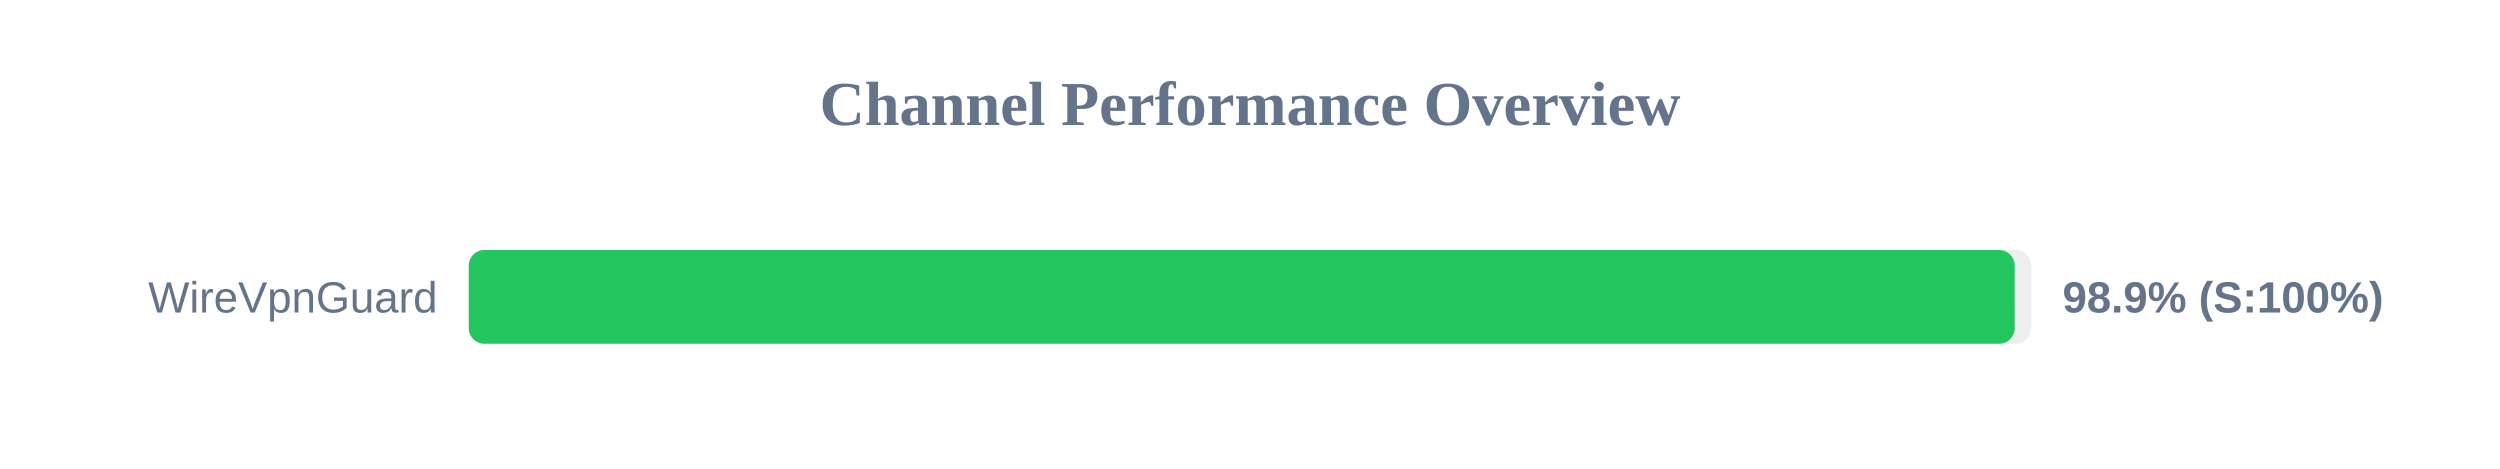
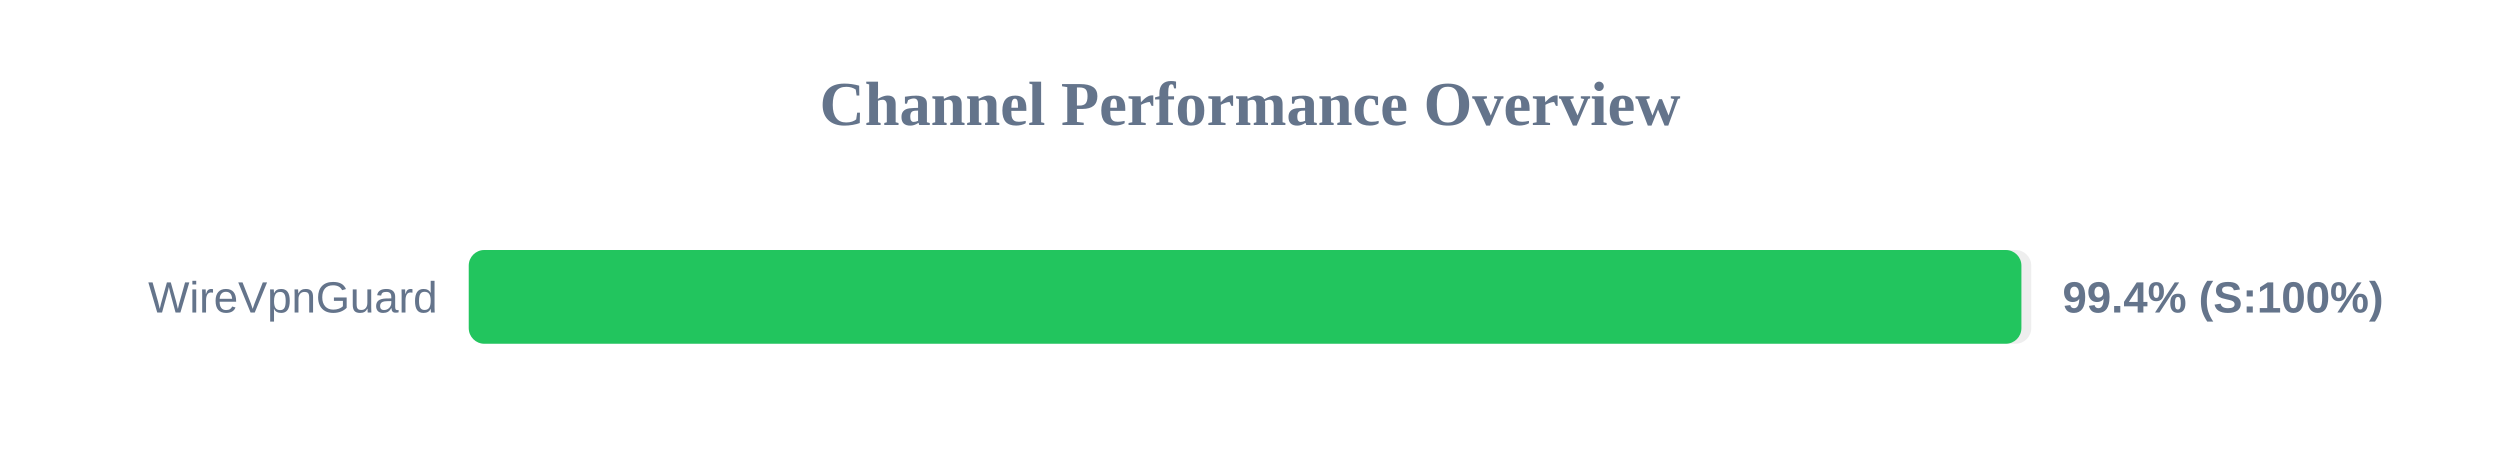
<svg xmlns="http://www.w3.org/2000/svg" width="800" height="150" version="1.1">
  <style>
        .row { font: 14px Arial; fill: #64748b; }
        .score { font: bold 14px Arial; fill: #64748b; }
    </style>
  <text x="400" y="40" text-anchor="middle" font-size="20px" font-weight="bold" fill="#64748b">Channel Performance Overview</text>
  <rect x="150" y="80" width="500" height="30" fill="#eee" rx="5" />
-   <rect x="150" y="80" width="494.7" height="30" fill="#22c55e" rx="5" />
+   <rect x="150" y="80" width="496.85" height="30" fill="#22c55e" rx="5" />
  <text x="140" y="100" text-anchor="end" class="row">WireVpnGuard</text>
-   <text x="660" y="100" text-anchor="start" class="score">98.9% (S:100%)</text>
+   <text x="660" y="100" text-anchor="start" class="score">99.4% (S:100%)</text>
</svg>
